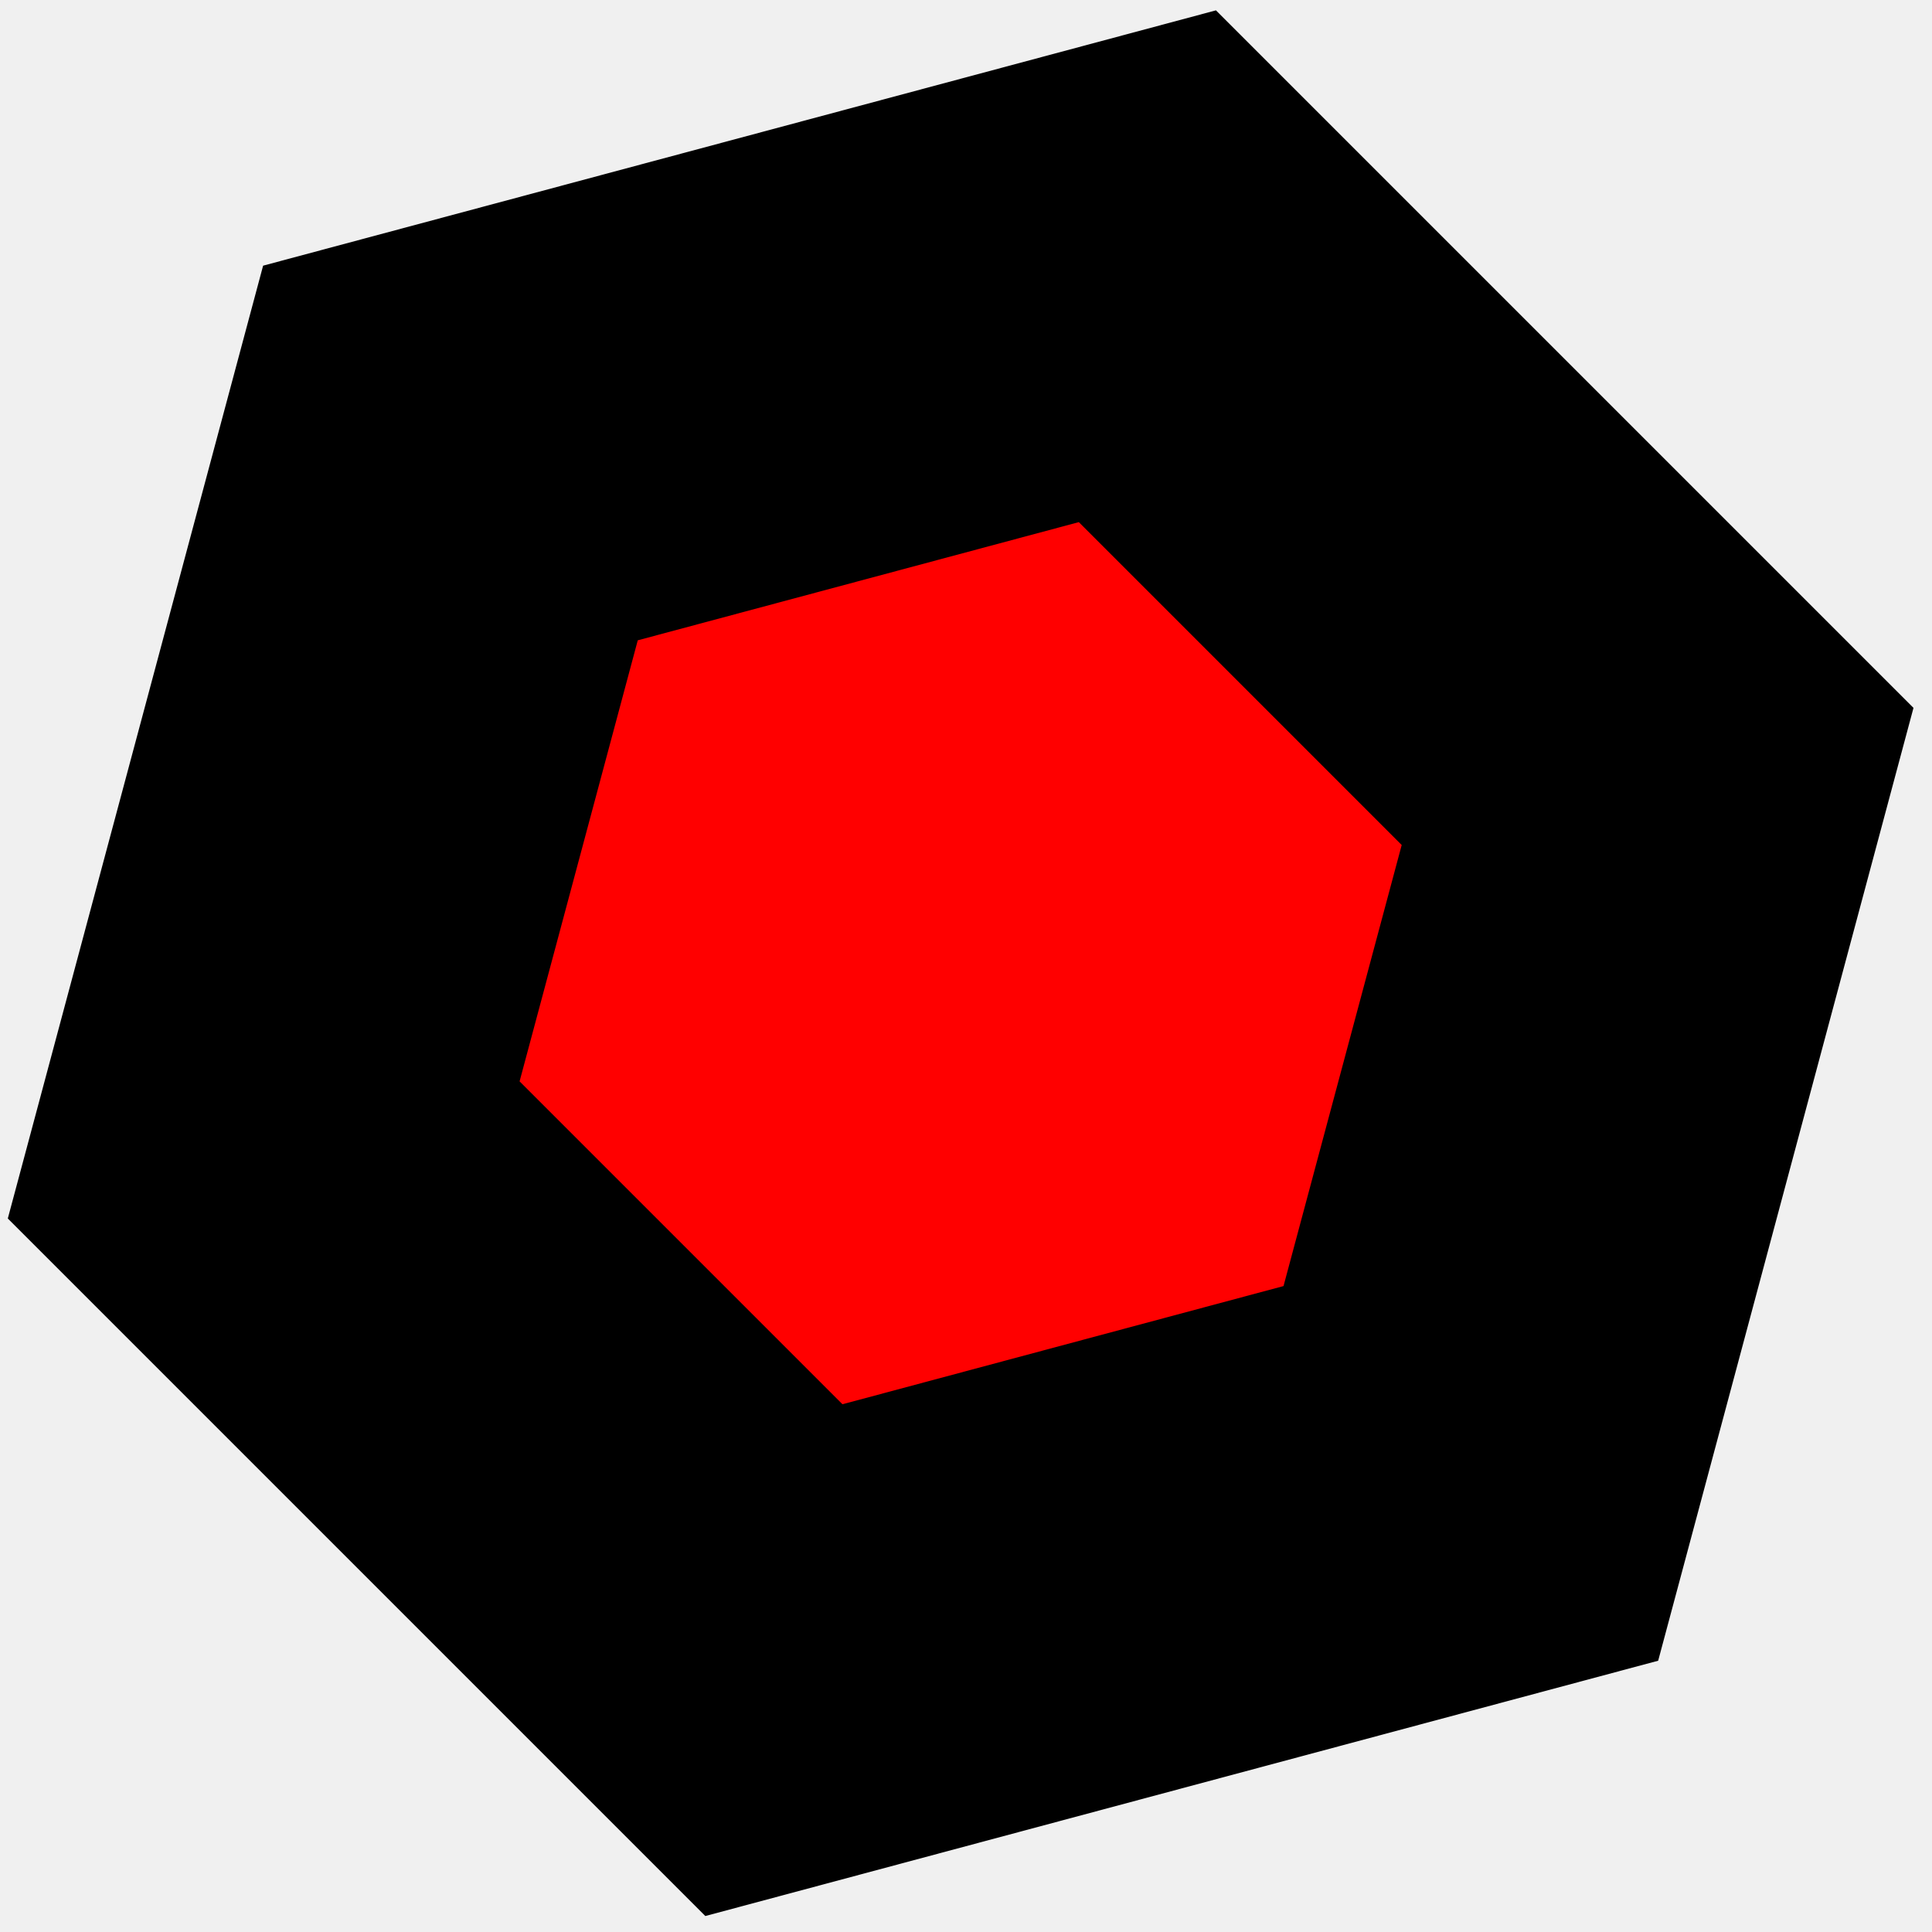
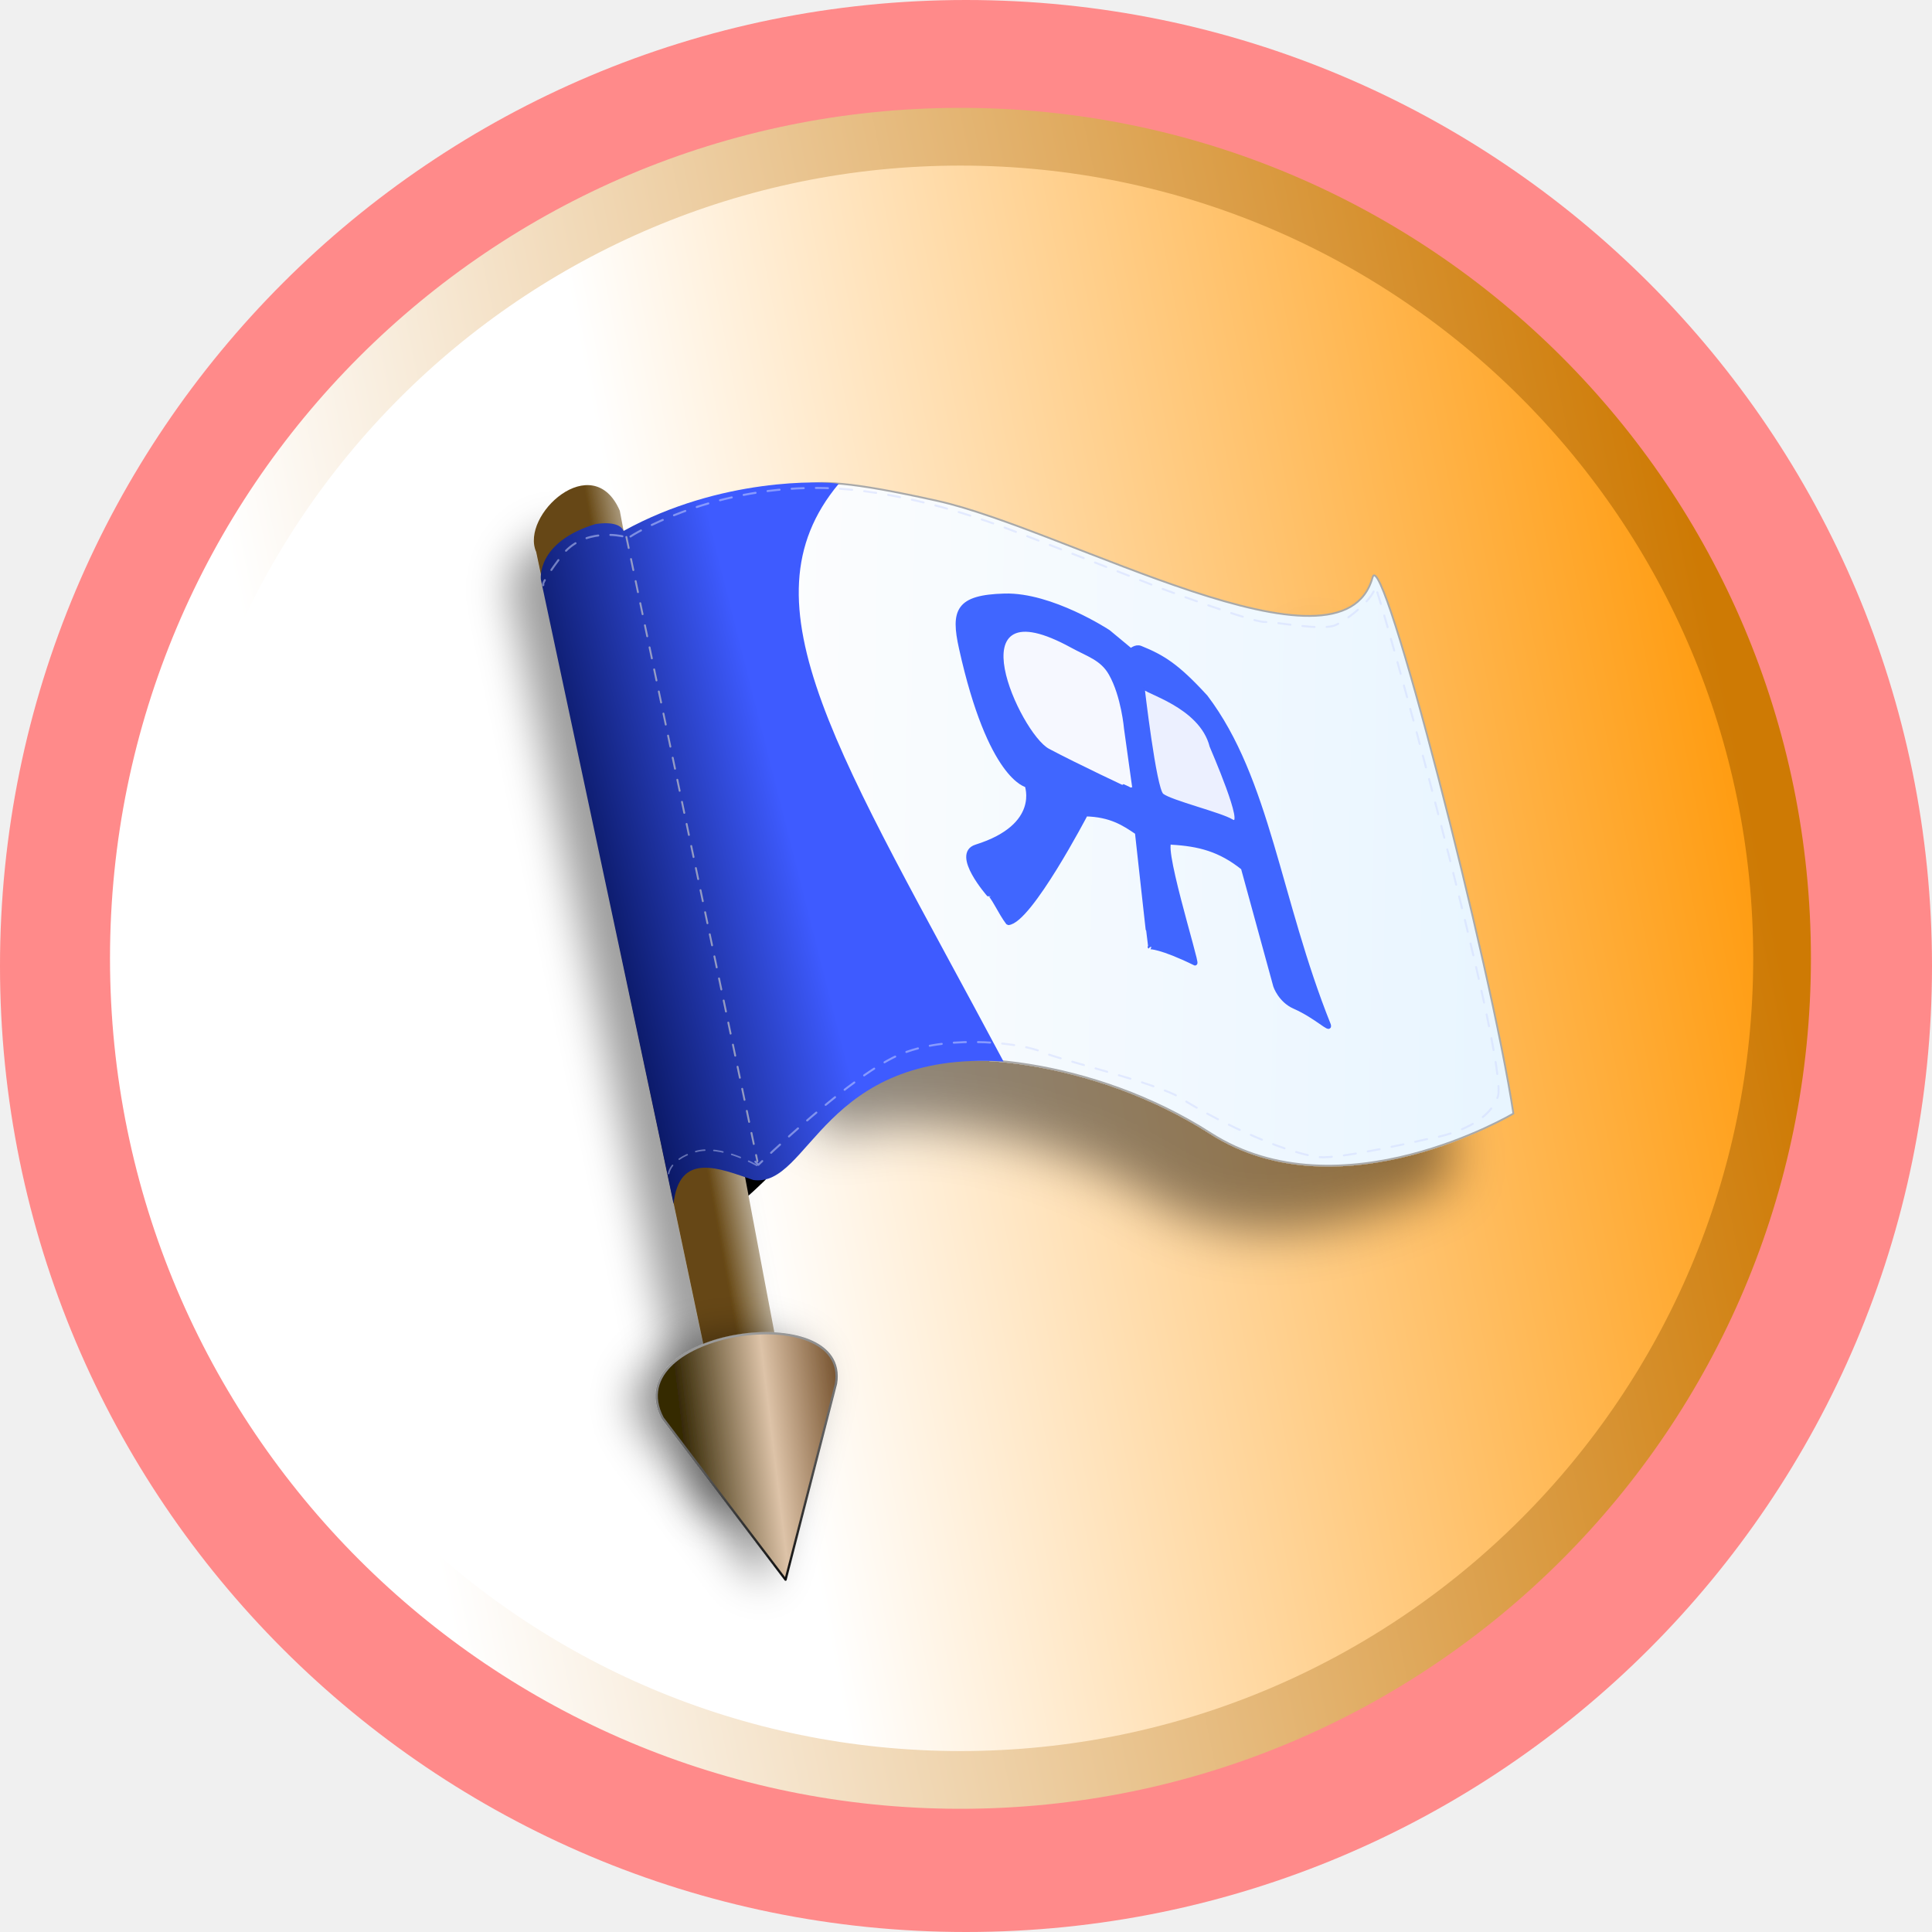
- <svg xmlns="http://www.w3.org/2000/svg" viewBox="0 0 400 400" text-rendering="geometricPrecision" shape-rendering="geometricPrecision" fill="none" stroke="#000000" stroke-width="12" width="400" height="400">
-   <path fill="#ff0000" stroke="#000000" stroke-width="95" transform="translate(145.125, 145.6521)" d="M159.398,159.398L15.102,198.062L-90.53,92.43L-51.866,-51.866L92.43,-90.53L198.062,15.102L159.398,159.398z" />
+ <svg xmlns="http://www.w3.org/2000/svg" version="1.1" width="1000" height="1000">
+   <g clip-path="url(#SvgjsClipPath5955)">
+     <rect width="1000" height="1000" fill="#ff8a8a" />
+     <g transform="matrix(1.757812,0,0,1.757812,50,50)">
+       <svg viewBox="0 0 512 512" text-rendering="geometricPrecision" shape-rendering="geometricPrecision" width="512" height="512">
+         <defs>
+           <linearGradient id="15939" x1="46.155" y1="263.409" x2="472.644" y2="263.409" gradientUnits="userSpaceOnUse">
+             <stop offset="0%" stop-color="rgb(255,255,255)" />
+             <stop offset="100%" stop-color="rgb(0,127,255)" />
+           </linearGradient>
+           <linearGradient id="16451" x1="117.88" y1="454.968" x2="203.141" y2="444.273" gradientTransform="translate(-12.074, -21.917)scale(0.9835, 1.0225)" gradientUnits="userSpaceOnUse">
+             <stop offset="8.6%" stop-color="rgb(54,41,6)" />
+             <stop offset="8.9%" stop-color="rgb(54,41,6)" />
+             <stop offset="54.514%" stop-color="rgb(221,195,168)" />
+             <stop offset="100%" stop-color="rgb(97,60,22)" />
+           </linearGradient>
+           <linearGradient id="16473" x1="119.085" y1="320.686" x2="158.499" y2="514.598" gradientUnits="userSpaceOnUse">
+             <stop offset="0%" stop-color="rgb(255,255,255)" />
+             <stop offset="100%" stop-color="rgb(0,0,0)" />
+           </linearGradient>
+           <linearGradient id="16166" x1="51.903" y1="197.144" x2="337.372" y2="124.61" gradientUnits="userSpaceOnUse">
+             <stop offset="0%" stop-color="rgb(0,11,71)" />
+             <stop offset="36.417%" stop-color="rgb(62,91,255)" />
+           </linearGradient>
+           <linearGradient id="16109" x1="443.35" y1="198.39" x2="95.095" y2="192.09" gradientTransform="translate(4.8421, 2.1696)scale(1.0546, 1.0765)" gradientUnits="userSpaceOnUse">
+             <stop offset="0%" stop-color="rgb(232,245,255)" />
+             <stop offset="100%" stop-color="rgb(255,254,254)" />
+           </linearGradient>
+           <linearGradient id="16052" x1="105.826" y1="273.015" x2="149.767" y2="264.941" gradientTransform="translate(4.8421, 2.1696)scale(1.0546, 1.0765)" gradientUnits="userSpaceOnUse">
+             <stop offset="0%" stop-color="rgb(102,71,19)" />
+             <stop offset="65.635%" stop-color="rgb(255,255,255)" />
+             <stop offset="100%" stop-color="rgb(152,133,83)" />
+           </linearGradient>
+           <linearGradient id="20967" x1="-107.07" y1="-53.899" x2="220.262" y2="-117.034" gradientUnits="userSpaceOnUse">
+             <stop offset="0%" stop-color="rgb(255,255,255)" />
+             <stop offset="100%" stop-color="rgb(255,149,0)" />
+           </linearGradient>
+           <linearGradient id="20989" x1="-196.721" y1="62.322" x2="218.056" y2="-23.869" gradientUnits="userSpaceOnUse">
+             <stop offset="0%" stop-color="rgb(255,255,255)" />
+             <stop offset="100%" stop-color="rgb(206,122,4)" />
+           </linearGradient>
+           <filter id="filter17" x="-0.286" y="-0.052" width="1.479" height="1.152">
+             <feGaussianBlur id="feGaussianBlur15" result="fbSourceGraphic" stdDeviation="0.068" />
+             <feColorMatrix id="feColorMatrix15" result="fbSourceGraphicAlpha" in="fbSourceGraphic" values="0 0 0 -1 0 0 0 0 -1 0 0 0 0 -1 0 0 0 0 1 0" />
+             <feFlood id="feFlood15" result="flood" flood-color="#000000" flood-opacity="0.388" />
+             <feGaussianBlur id="feGaussianBlur16" result="blur" in="fbSourceGraphic" stdDeviation="9.091" />
+             <feOffset id="feOffset16" result="offset" in="blur" dx="-10.725" dy="20.81" />
+             <feComposite id="feComposite16" result="comp1" in="flood" in2="offset" operator="in" />
+             <feComposite id="feComposite17" result="comp2" in="fbSourceGraphic" in2="comp1" />
+           </filter>
+           <filter id="filter91" x="-0.41" y="-0.208" width="1.695" height="1.436">
+             <feFlood id="feFlood17" result="flood" flood-color="#000000" flood-opacity="0.427" />
+             <feGaussianBlur id="feGaussianBlur17" result="blur" in="SourceGraphic" stdDeviation="9.091" />
+             <feOffset id="feOffset17" result="offset" in="blur" dx="-9.819" dy="2.109" />
+             <feComposite id="feComposite18" result="comp1" in="flood" in2="offset" operator="in" />
+             <feComposite id="feComposite19" result="comp2" in="SourceGraphic" in2="comp1" />
+           </filter>
+           <filter id="filter123" x="-0.153" y="-0.089" width="1.231" height="1.273">
+             <feFlood id="feFlood19" result="flood" flood-color="#000000" flood-opacity="0.435" />
+             <feGaussianBlur id="feGaussianBlur19" result="blur" in="SourceGraphic" stdDeviation="10.909" />
+             <feOffset id="feOffset19" result="offset" in="blur" dx="-25.831" dy="27.946" />
+             <feComposite id="feComposite20" result="comp1" in="flood" in2="offset" operator="in" />
+             <feComposite id="feComposite21" result="comp2" in="SourceGraphic" in2="comp1" />
+           </filter>
+           <clipPath id="SvgjsClipPath5955">
+             <rect width="1000" height="1000" x="0" y="0" rx="500" ry="500" />
+           </clipPath>
+         </defs>
+         <ellipse fill="url(#20967)" stroke="url(#20989)" stroke-width="17" transform="translate(278.2403, 277.6094)" cx="-23.869" cy="-23.869" rx="241.925" ry="241.925" />
+         <g transform="translate(272.9662, 275.1598)scale(0.6763, 0.6763)translate(-259.3997, -263.4088)">
+           <g id="g29" fill="url(#15939)">
+             <path id="path21" fill="#000000" stroke="#000000" stroke-width="0.797" stroke-linecap="round" stroke-linejoin="round" d="M146.74,327.88C137.704,336.626,136.925,336.626,136.925,336.626L134.277,326.131L146.74,327.88z" />
+             <path id="path22" fill="url(#16052)" filter="url(#filter17)" d="M47.18,54.81L130.882,451.45L160.414,444.42C155.871,422.392,83.584,36.86,83.584,36.86C71.805,9.617,40.078,38.845,47.18,54.814L47.18,54.81z" />
+             <path id="path23" fill="url(#16109)" stroke="#a9a9a9" stroke-width="0.79" stroke-linecap="round" stroke-linejoin="round" filter="url(#filter123)" d="M130.76,39.158C167.69,30.183,145.581,15.659,221.83,32.557C277.72,44.943,398.06,113.89,411.33,65.871C415.543,50.63,463.076,235.771,472.644,299.321C472.644,299.321,397.239,344.082,340.834,307.898C290.023,275.303,227.114,269.795,200.294,280.994C147.334,204.079,150.44,118.474,130.757,39.154L130.76,39.158z" />
+             <path id="path24" fill="url(#16166)" stroke="none" d="M49.212,66.814C110.547,354.334,106.976,338.684,106.976,338.684C109.466,315.629,126.963,323.211,141.727,328.263C166.519,331.666,171.455,271.671,250.647,276.656C179.431,143.106,135.137,77.586,178.885,25.136C172.191,23.916,127.351,22.348,85.22,45.663C84.349,43.497,81.165,41.479,73.011,42.65C47.003,50.579,49.216,66.816,49.216,66.816L49.212,66.814z" />
+             <path id="path25" fill="#663300" stroke="#cccccc" stroke-width="0.818" stroke-linecap="round" stroke-linejoin="round" stroke-dasharray="4.91 4.91" opacity="0.663" d="M86.443,48.278L143.487,320.088" />
+             <path id="path26" fill="none" stroke="#d0d9ff" stroke-width="0.879" stroke-linecap="round" stroke-linejoin="round" stroke-dasharray="5.274 5.274" opacity="0.5" d="M84.71,47.979C84.71,47.979,67.617,43.907,58.059,56.711C48.502,69.514,50.309,69.106,50.309,69.106L50.211,69.305" />
+             <path id="path27" fill="none" stroke="#d0d9ff" stroke-width="0.663" stroke-linecap="round" stroke-linejoin="round" stroke-dasharray="3.978 3.978" opacity="0.438" d="M143.2,321.89C143.2,321.89,127.433,312.539,116.323,315.969C104.605,319.587,104.731,326.24,104.731,326.24" />
+             <path id="path28" fill="none" stroke="#d0d9ff" stroke-width="0.879" stroke-linecap="round" stroke-linejoin="round" stroke-dasharray="5.274 5.274" opacity="0.5" d="M88.233,48.078C88.17,48.024,121.502,26.684,169.865,26.935C204.027,27.113,239.266,39.967,247.498,42.85C255.39,45.614,318.747,70.459,318.747,70.459C318.747,70.459,358.33,85.274,364.267,85.274C370.204,85.274,389.336,89.314,395.274,86.621C401.211,83.927,412.427,74.5,412.427,69.786C412.427,65.072,471.142,277.186,465.864,292.006C460.586,306.821,436.177,310.188,436.177,310.188C436.177,310.188,397.146,319.344,388.018,318.269C370.865,316.248,339.199,300.087,327.984,292.68C317.999,286.085,274.547,275.844,267.29,272.478C260.058,269.122,228.909,264.437,206.596,273.151C185.163,281.521,143.923,321.635,143.923,321.635L142.604,320.288" />
+             <path id="path29" fill="url(#16451)" stroke="url(#16473)" stroke-linecap="round" stroke-linejoin="round" filter="url(#filter91)" d="M102.23,431.86L155.747,502.272L177.704,416.931C183.992,379.281,82.297,393.82,102.23,431.861L102.23,431.86z" />
+           </g>
+           <g id="g33" transform="translate(-10.128, -3.6829)">
+             <g id="g32" transform="translate(12.212, -4.0158)scale(1.0006, 1.0323)">
+               <path id="path30" fill="#4066ff" stroke="#4066ff" stroke-width="2" stroke-linejoin="bevel" d="M236.52,184.95C226.547,187.974,242.131,205.088,242.131,205.088C243.152,204.067,247.159,212.916,250.44,216.936C259.745,216.353,284.151,171.08,284.151,171.08C295.114,171.337,300.9,175.046,306.589,178.819C306.589,178.819,312.059,227.084,312.153,227.176C312,227.015,316.927,226.921,331.753,233.973C333.062,234.596,314.946,179.045,321.528,183.021C333.43,183.69,342.587,185.902,352.692,193.756L366.781,243.584C366.781,243.584,368.84,249.625,375.016,252.264C384.605,256.362,391.013,262.868,389.827,259.999C367.966,207.113,363.499,156.479,336.369,121.789C323.979,108.66,317.747,104.94,308.013,101.121C305.963,100.317,303.824,102.243,303.824,102.243L294.027,94.362C294.027,94.362,269.294,78.54,248.865,79.092C228.435,79.644,226.434,85.391,230.023,101.095C242.602,156.129,258.585,158.858,258.585,158.858C258.585,158.858,265.488,176.161,236.52,184.946L236.52,184.95z" />
+               <path id="path31" fill="#ffffff" stroke="#ffffff" opacity="0.953" d="M277.63,101.38C227.056,74.563,256.124,136.78,268.477,143.147C280.83,149.514,303.913,160.028,303.913,159.935C303.913,159.886,300.356,135.21,300.356,135.21C300.356,135.21,299.17,121.666,293.851,112.559C290.347,106.559,284.718,105.139,277.63,101.38L277.63,101.38z" />
+               <path id="path32" fill="#f5f7ff" stroke="#4066ff" opacity="0.953" d="M309.31,117.73C309.31,117.73,314.401,160.462,317.589,162.933C321.234,165.757,343.09,170.946,347.818,173.79C354.437,177.772,338.654,142.764,338.607,142.584C334.129,125.298,309.01,119.665,309.31,117.731L309.31,117.73z" />
+             </g>
+           </g>
+         </g>
+       </svg>
+     </g>
+   </g>
</svg>
